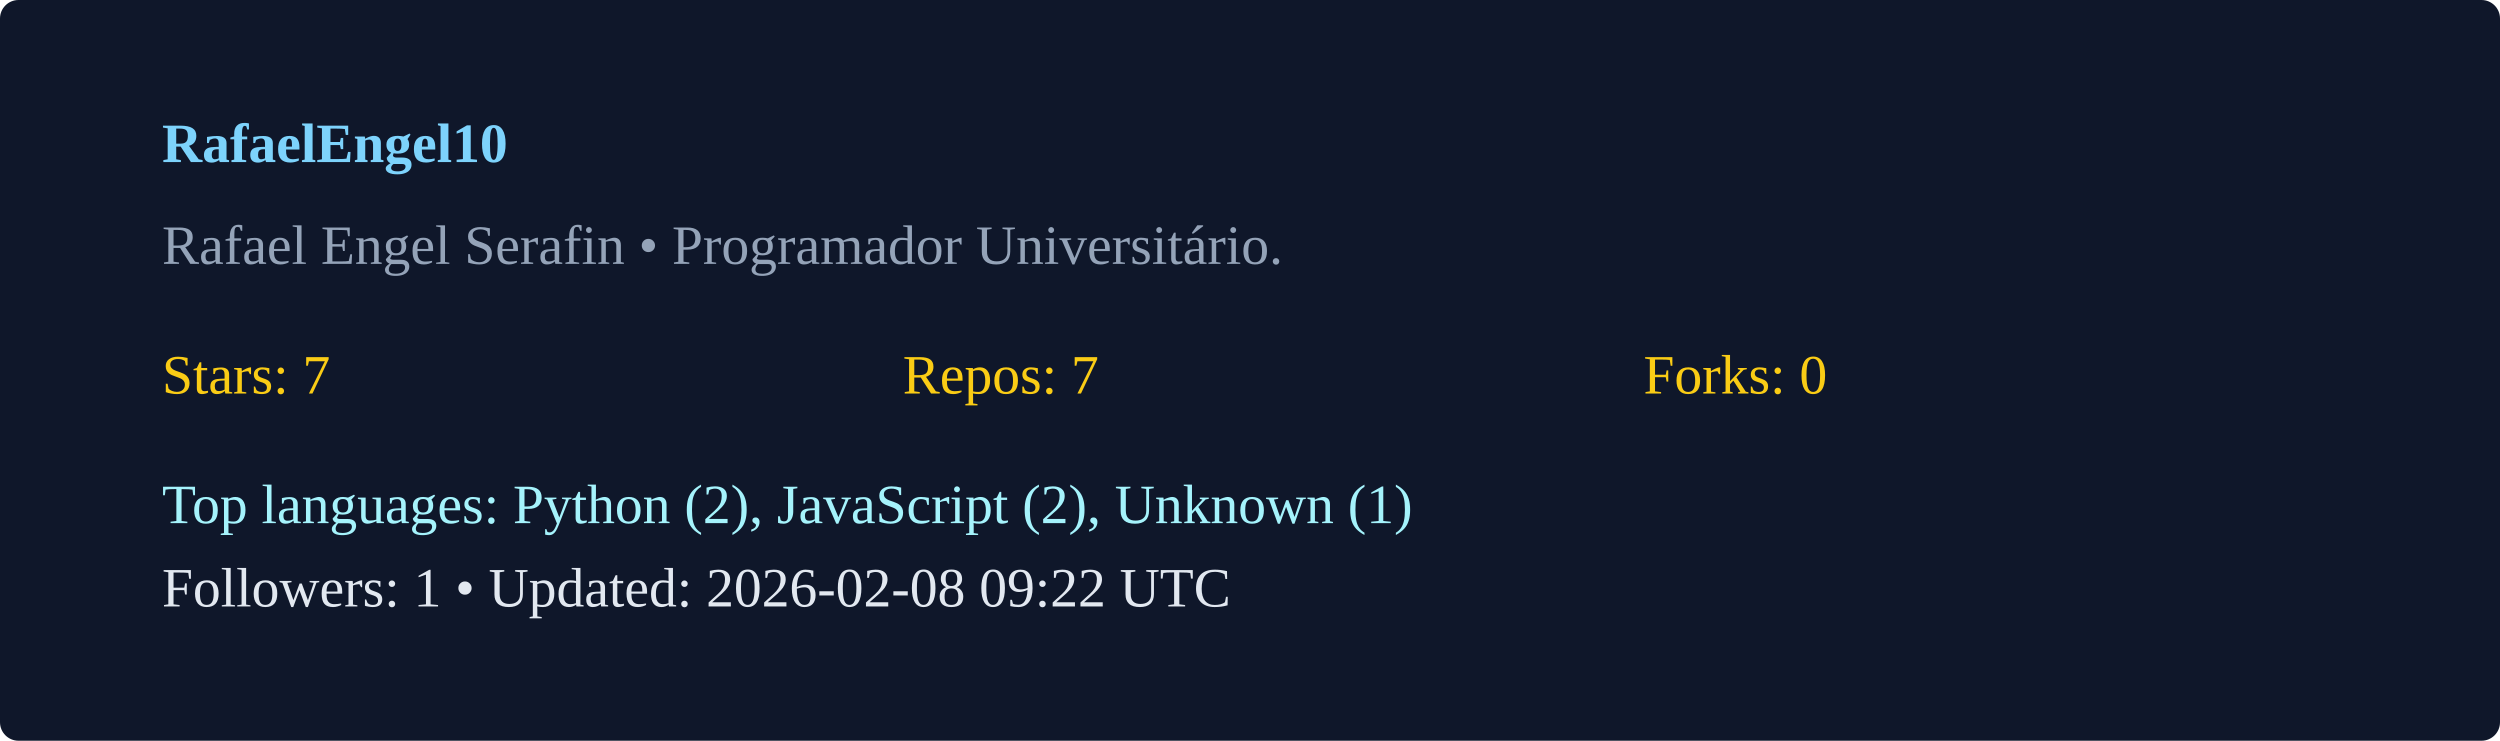
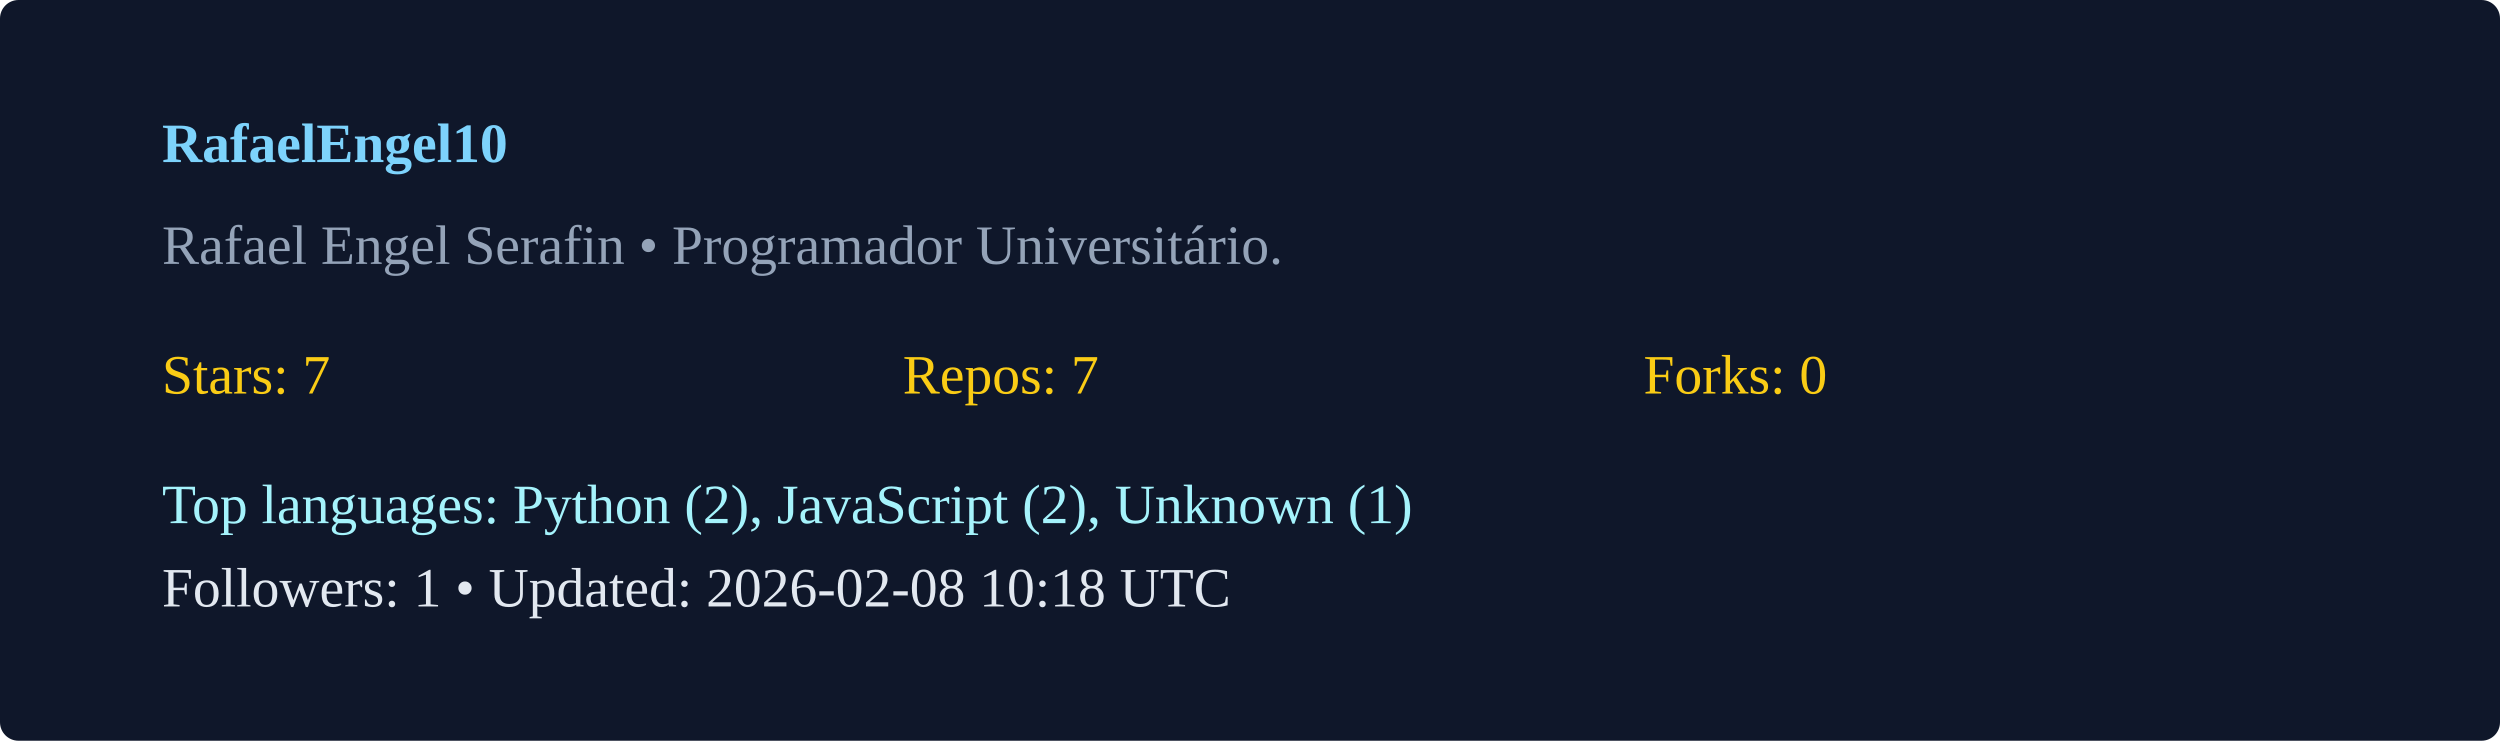
<svg xmlns="http://www.w3.org/2000/svg" width="540" height="160" viewBox="0 0 540 160">
  <rect width="100%" height="100%" rx="4" fill="#0f172a" />
  <g transform="translate(35,35)">
    <text x="0" y="0" fill="#7dd3fc" font-weight="600">RafaelEngel10</text>
    <text x="0" y="22" fill="#94a3b8">Rafael Engel Serafin  • Programador Universitário. </text>
    <g transform="translate(0,50)">
      <text x="0" y="0" fill="#facc15">Stars: 7</text>
      <text x="160" y="0" fill="#facc15">Repos: 7</text>
      <text x="320" y="0" fill="#facc15">Forks: 0</text>
      <text x="0" y="28" fill="#a5f3fc">Top languages: Python (2), JavaScript (2), Unknown (1)</text>
-       <text x="0" y="46" fill="#e2e8f0">Followers: 1 • Updated: 2026-02-08 09:22 UTC</text>
+       <text x="0" y="46" fill="#e2e8f0">Followers: 1 • Updated: 2026-02-08 10:18 UTC</text>
    </g>
  </g>
</svg>
